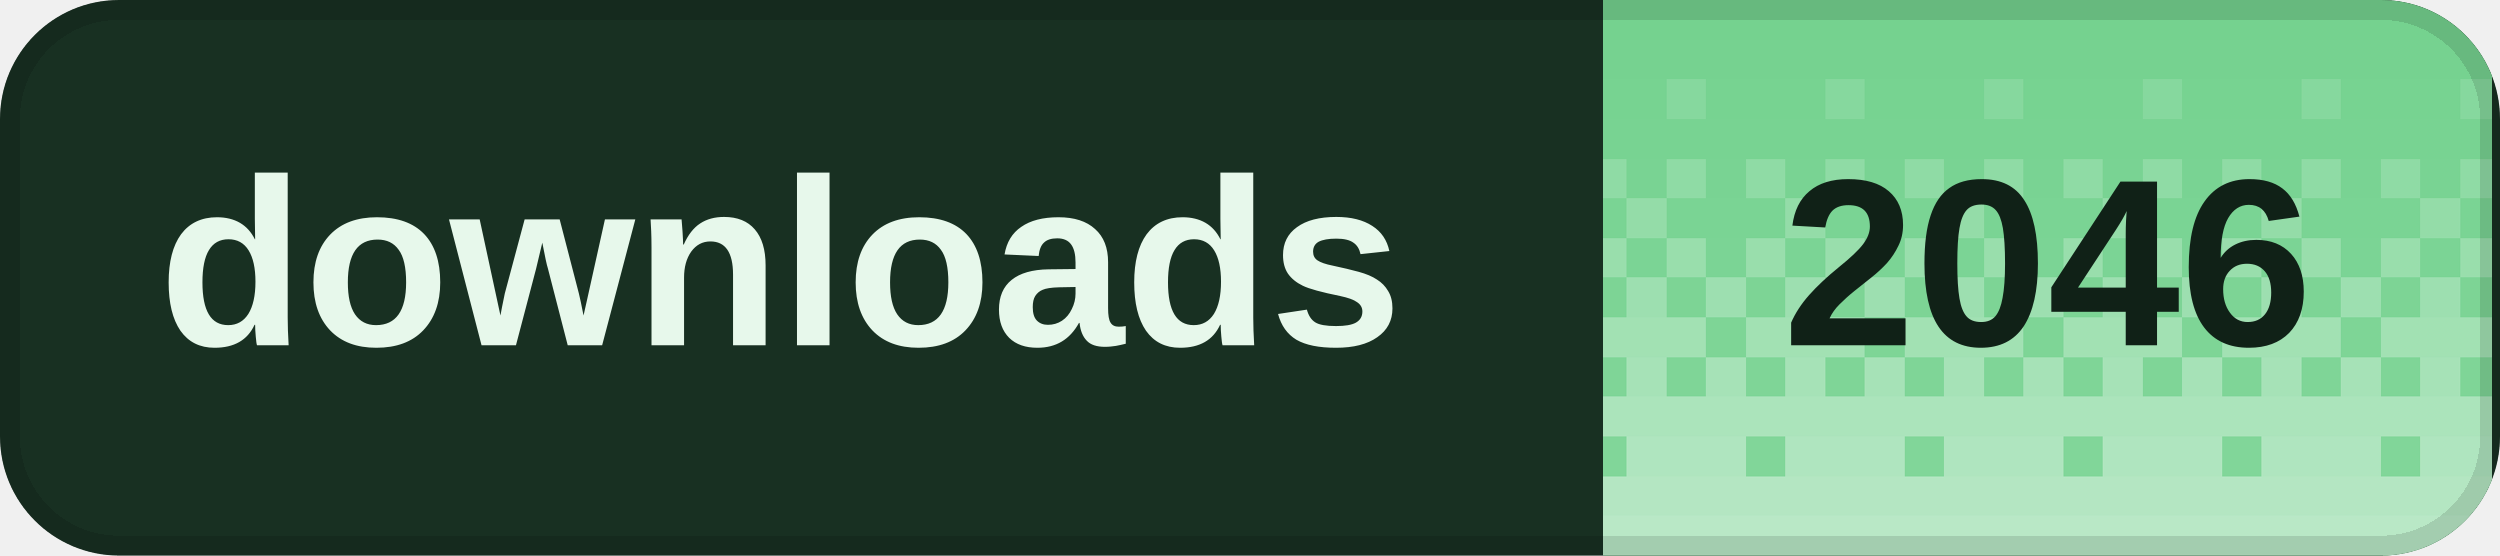
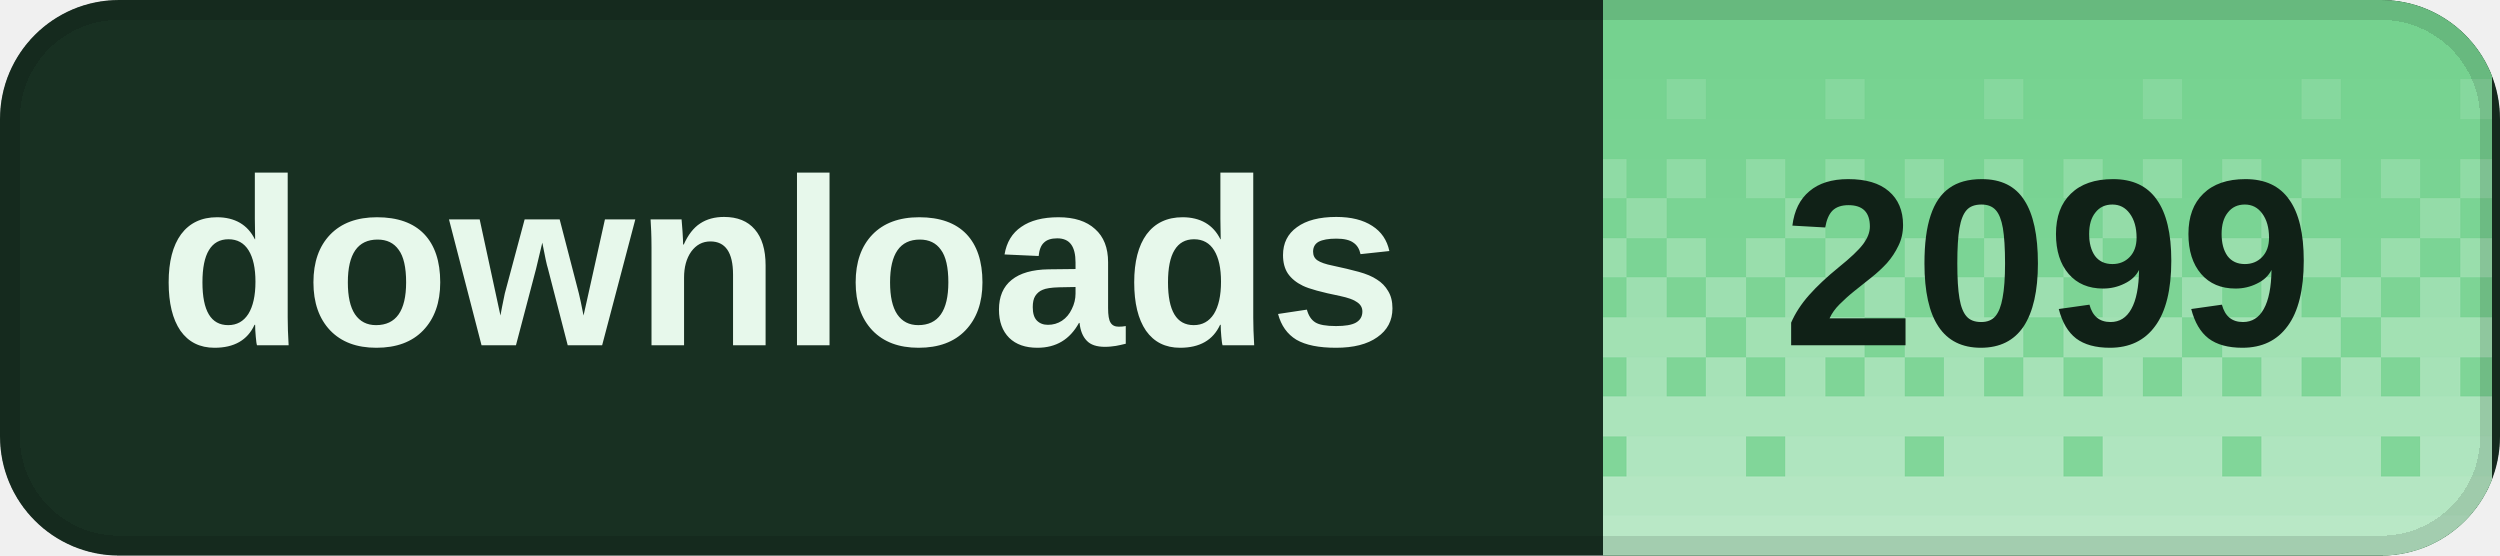
<svg xmlns="http://www.w3.org/2000/svg" width="126" height="28" viewBox="0 0 126 28" role="img" aria-labelledby="title desc" shape-rendering="crispEdges">
  <defs>
    <clipPath id="badge-clip">
      <rect width="126" height="28" rx="6" />
    </clipPath>
    <pattern id="dither" width="8" height="28" patternUnits="userSpaceOnUse">
      <rect x="0" y="0" width="2" height="2" fill="#fff" fill-opacity="0.020" />
      <rect x="2" y="0" width="2" height="2" fill="#fff" fill-opacity="0.020" />
      <rect x="4" y="0" width="2" height="2" fill="#fff" fill-opacity="0.020" />
      <rect x="6" y="0" width="2" height="2" fill="#fff" fill-opacity="0.020" />
      <rect x="0" y="2" width="2" height="2" fill="#fff" fill-opacity="0.028" />
      <rect x="2" y="2" width="2" height="2" fill="#fff" fill-opacity="0.028" />
      <rect x="4" y="2" width="2" height="2" fill="#fff" fill-opacity="0.028" />
      <rect x="6" y="2" width="2" height="2" fill="#fff" fill-opacity="0.028" />
      <rect x="0" y="4" width="2" height="2" fill="#fff" fill-opacity="0.036" />
      <rect x="2" y="4" width="2" height="2" fill="#fff" fill-opacity="0.036" />
      <rect x="4" y="4" width="2" height="2" fill="#fff" fill-opacity="0.145" />
      <rect x="6" y="4" width="2" height="2" fill="#fff" fill-opacity="0.036" />
      <rect x="0" y="6" width="2" height="2" fill="#fff" fill-opacity="0.044" />
      <rect x="2" y="6" width="2" height="2" fill="#fff" fill-opacity="0.044" />
      <rect x="4" y="6" width="2" height="2" fill="#fff" fill-opacity="0.044" />
      <rect x="6" y="6" width="2" height="2" fill="#fff" fill-opacity="0.044" />
      <rect x="0" y="8" width="2" height="2" fill="#fff" fill-opacity="0.209" />
      <rect x="2" y="8" width="2" height="2" fill="#fff" fill-opacity="0.052" />
      <rect x="4" y="8" width="2" height="2" fill="#fff" fill-opacity="0.209" />
      <rect x="6" y="8" width="2" height="2" fill="#fff" fill-opacity="0.052" />
      <rect x="0" y="10" width="2" height="2" fill="#fff" fill-opacity="0.060" />
      <rect x="2" y="10" width="2" height="2" fill="#fff" fill-opacity="0.242" />
      <rect x="4" y="10" width="2" height="2" fill="#fff" fill-opacity="0.060" />
      <rect x="6" y="10" width="2" height="2" fill="#fff" fill-opacity="0.060" />
      <rect x="0" y="12" width="2" height="2" fill="#fff" fill-opacity="0.274" />
      <rect x="2" y="12" width="2" height="2" fill="#fff" fill-opacity="0.068" />
      <rect x="4" y="12" width="2" height="2" fill="#fff" fill-opacity="0.274" />
      <rect x="6" y="12" width="2" height="2" fill="#fff" fill-opacity="0.068" />
      <rect x="0" y="14" width="2" height="2" fill="#fff" fill-opacity="0.077" />
      <rect x="2" y="14" width="2" height="2" fill="#fff" fill-opacity="0.306" />
      <rect x="4" y="14" width="2" height="2" fill="#fff" fill-opacity="0.077" />
      <rect x="6" y="14" width="2" height="2" fill="#fff" fill-opacity="0.306" />
      <rect x="0" y="16" width="2" height="2" fill="#fff" fill-opacity="0.338" />
      <rect x="2" y="16" width="2" height="2" fill="#fff" fill-opacity="0.338" />
      <rect x="4" y="16" width="2" height="2" fill="#fff" fill-opacity="0.338" />
      <rect x="6" y="16" width="2" height="2" fill="#fff" fill-opacity="0.085" />
      <rect x="0" y="18" width="2" height="2" fill="#fff" fill-opacity="0.093" />
      <rect x="2" y="18" width="2" height="2" fill="#fff" fill-opacity="0.371" />
      <rect x="4" y="18" width="2" height="2" fill="#fff" fill-opacity="0.093" />
      <rect x="6" y="18" width="2" height="2" fill="#fff" fill-opacity="0.371" />
      <rect x="0" y="20" width="2" height="2" fill="#fff" fill-opacity="0.403" />
      <rect x="2" y="20" width="2" height="2" fill="#fff" fill-opacity="0.403" />
      <rect x="4" y="20" width="2" height="2" fill="#fff" fill-opacity="0.403" />
      <rect x="6" y="20" width="2" height="2" fill="#fff" fill-opacity="0.403" />
      <rect x="0" y="22" width="2" height="2" fill="#fff" fill-opacity="0.109" />
      <rect x="2" y="22" width="2" height="2" fill="#fff" fill-opacity="0.435" />
      <rect x="4" y="22" width="2" height="2" fill="#fff" fill-opacity="0.435" />
      <rect x="6" y="22" width="2" height="2" fill="#fff" fill-opacity="0.435" />
      <rect x="0" y="24" width="2" height="2" fill="#fff" fill-opacity="0.468" />
      <rect x="2" y="24" width="2" height="2" fill="#fff" fill-opacity="0.468" />
      <rect x="4" y="24" width="2" height="2" fill="#fff" fill-opacity="0.468" />
      <rect x="6" y="24" width="2" height="2" fill="#fff" fill-opacity="0.468" />
      <rect x="0" y="26" width="2" height="2" fill="#fff" fill-opacity="0.500" />
      <rect x="2" y="26" width="2" height="2" fill="#fff" fill-opacity="0.500" />
      <rect x="4" y="26" width="2" height="2" fill="#fff" fill-opacity="0.500" />
      <rect x="6" y="26" width="2" height="2" fill="#fff" fill-opacity="0.500" />
    </pattern>
  </defs>
  <g clip-path="url(#badge-clip)">
    <rect width="126" height="28" fill="#183022" />
    <rect x="80.8" width="44.8" height="28" fill="#72d18d" />
    <rect x="80.8" width="44.8" height="28" fill="url(#dither)" />
  </g>
  <rect x="0.5" y="0.5" width="125" height="27" rx="5.5" fill="none" stroke="#000" stroke-opacity="0.12" />
  <g fill="#e7f8eb" font-family="Geist,Arial,sans-serif" font-size="12" font-weight="600" dominant-baseline="middle">
    <text x="8" y="14">downloads</text>
  </g>
-   <text x="103.2" y="14" fill="#102117" font-family="Geist,Arial,sans-serif" font-size="12" font-weight="700" text-anchor="middle" dominant-baseline="middle">2046</text>
+   <text x="103.2" y="14" fill="#102117" font-family="Geist,Arial,sans-serif" font-size="12" font-weight="700" text-anchor="middle" dominant-baseline="middle">2099</text>
</svg>
